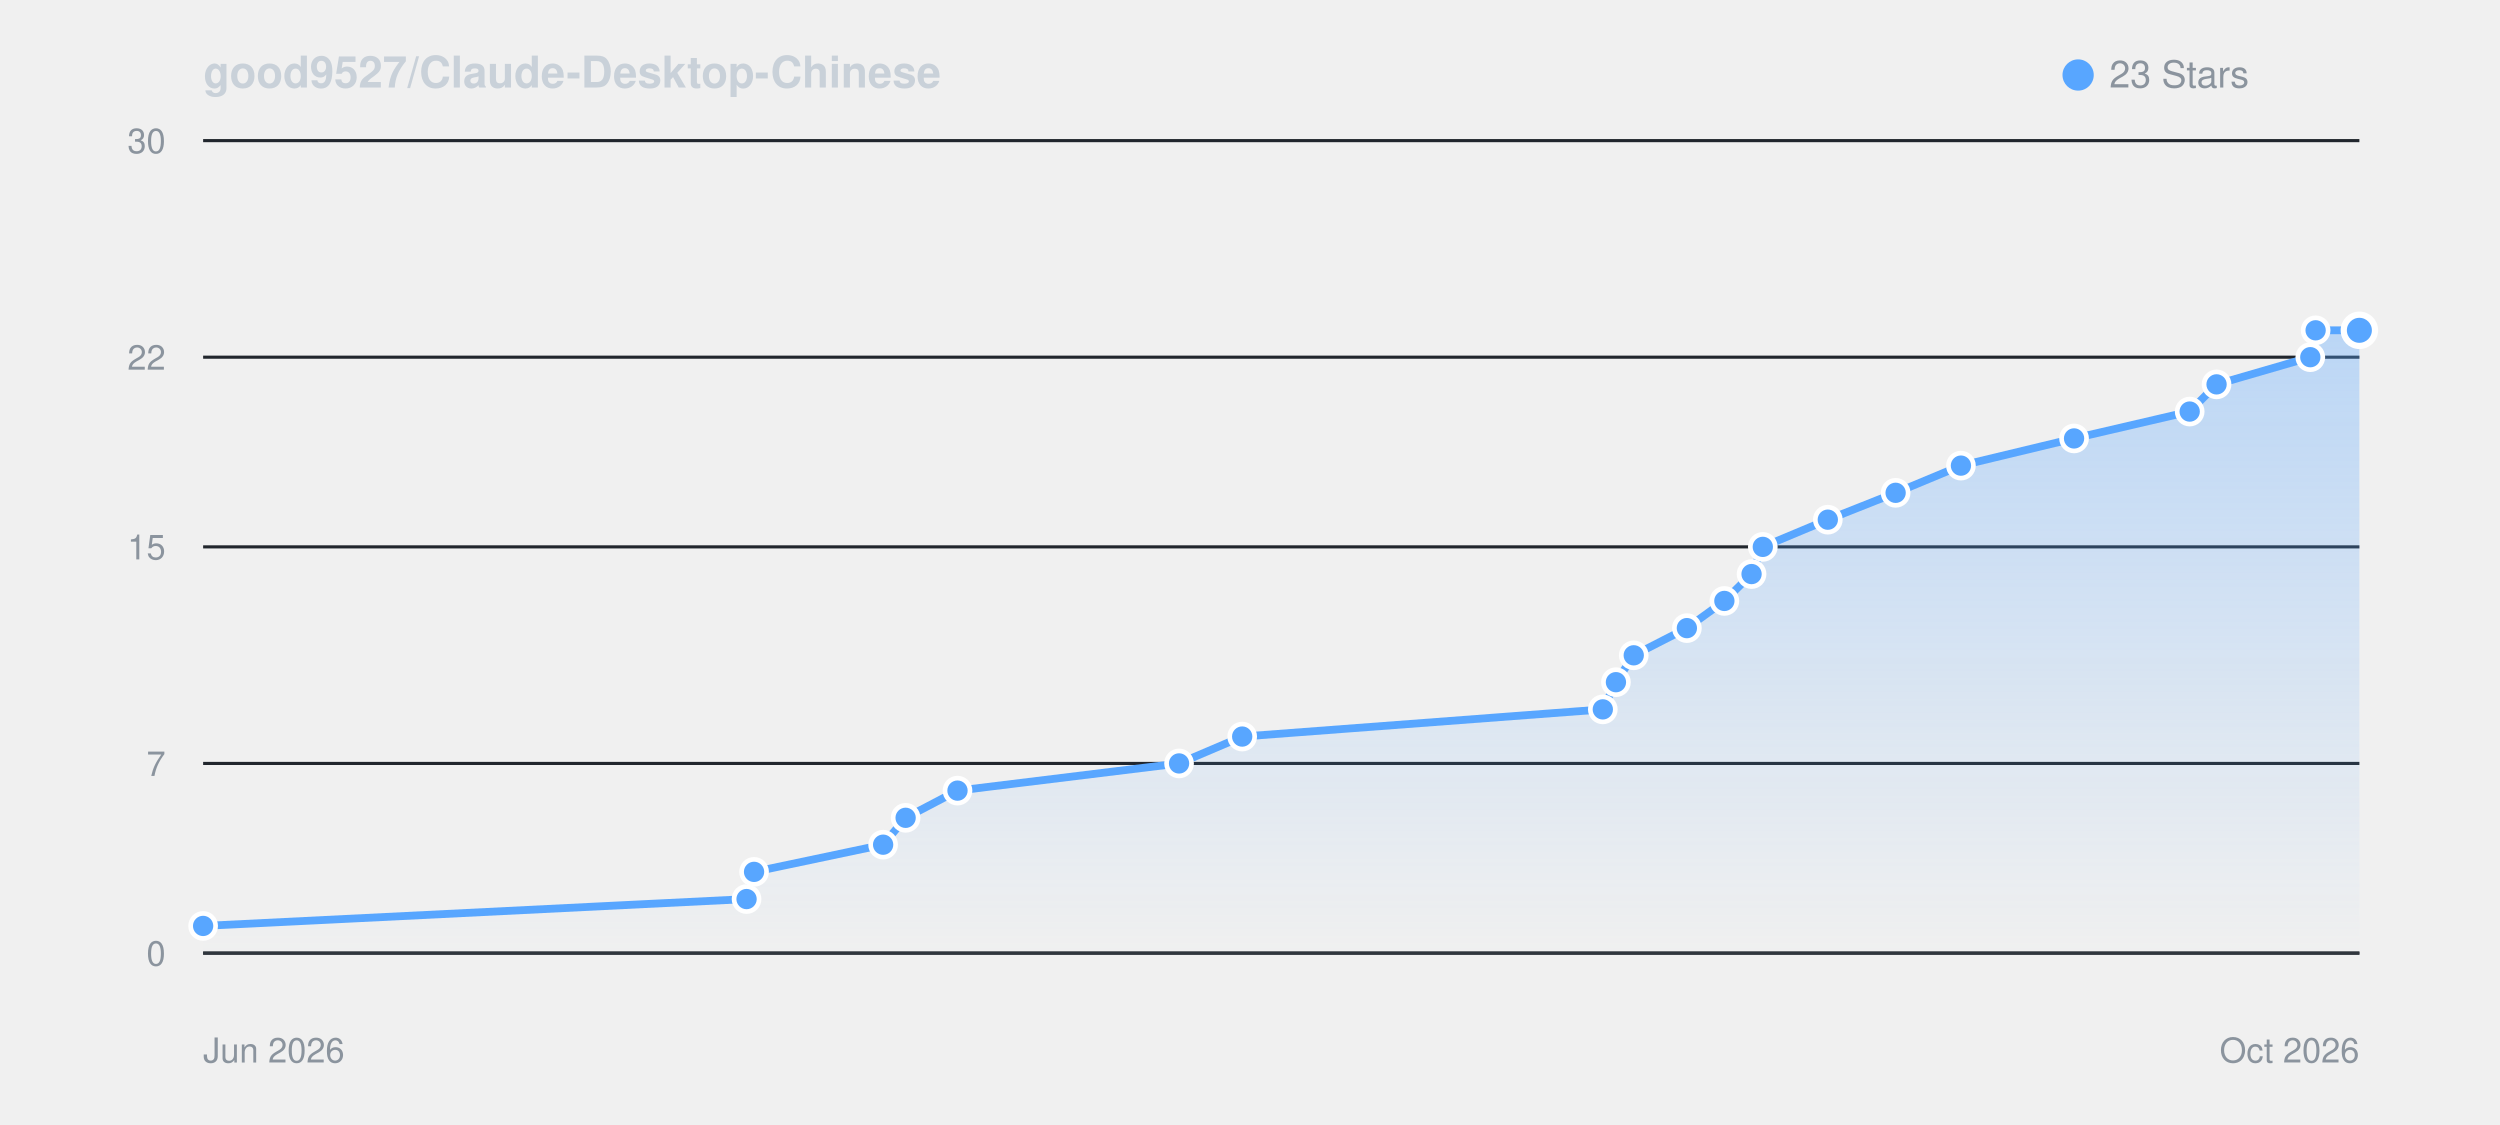
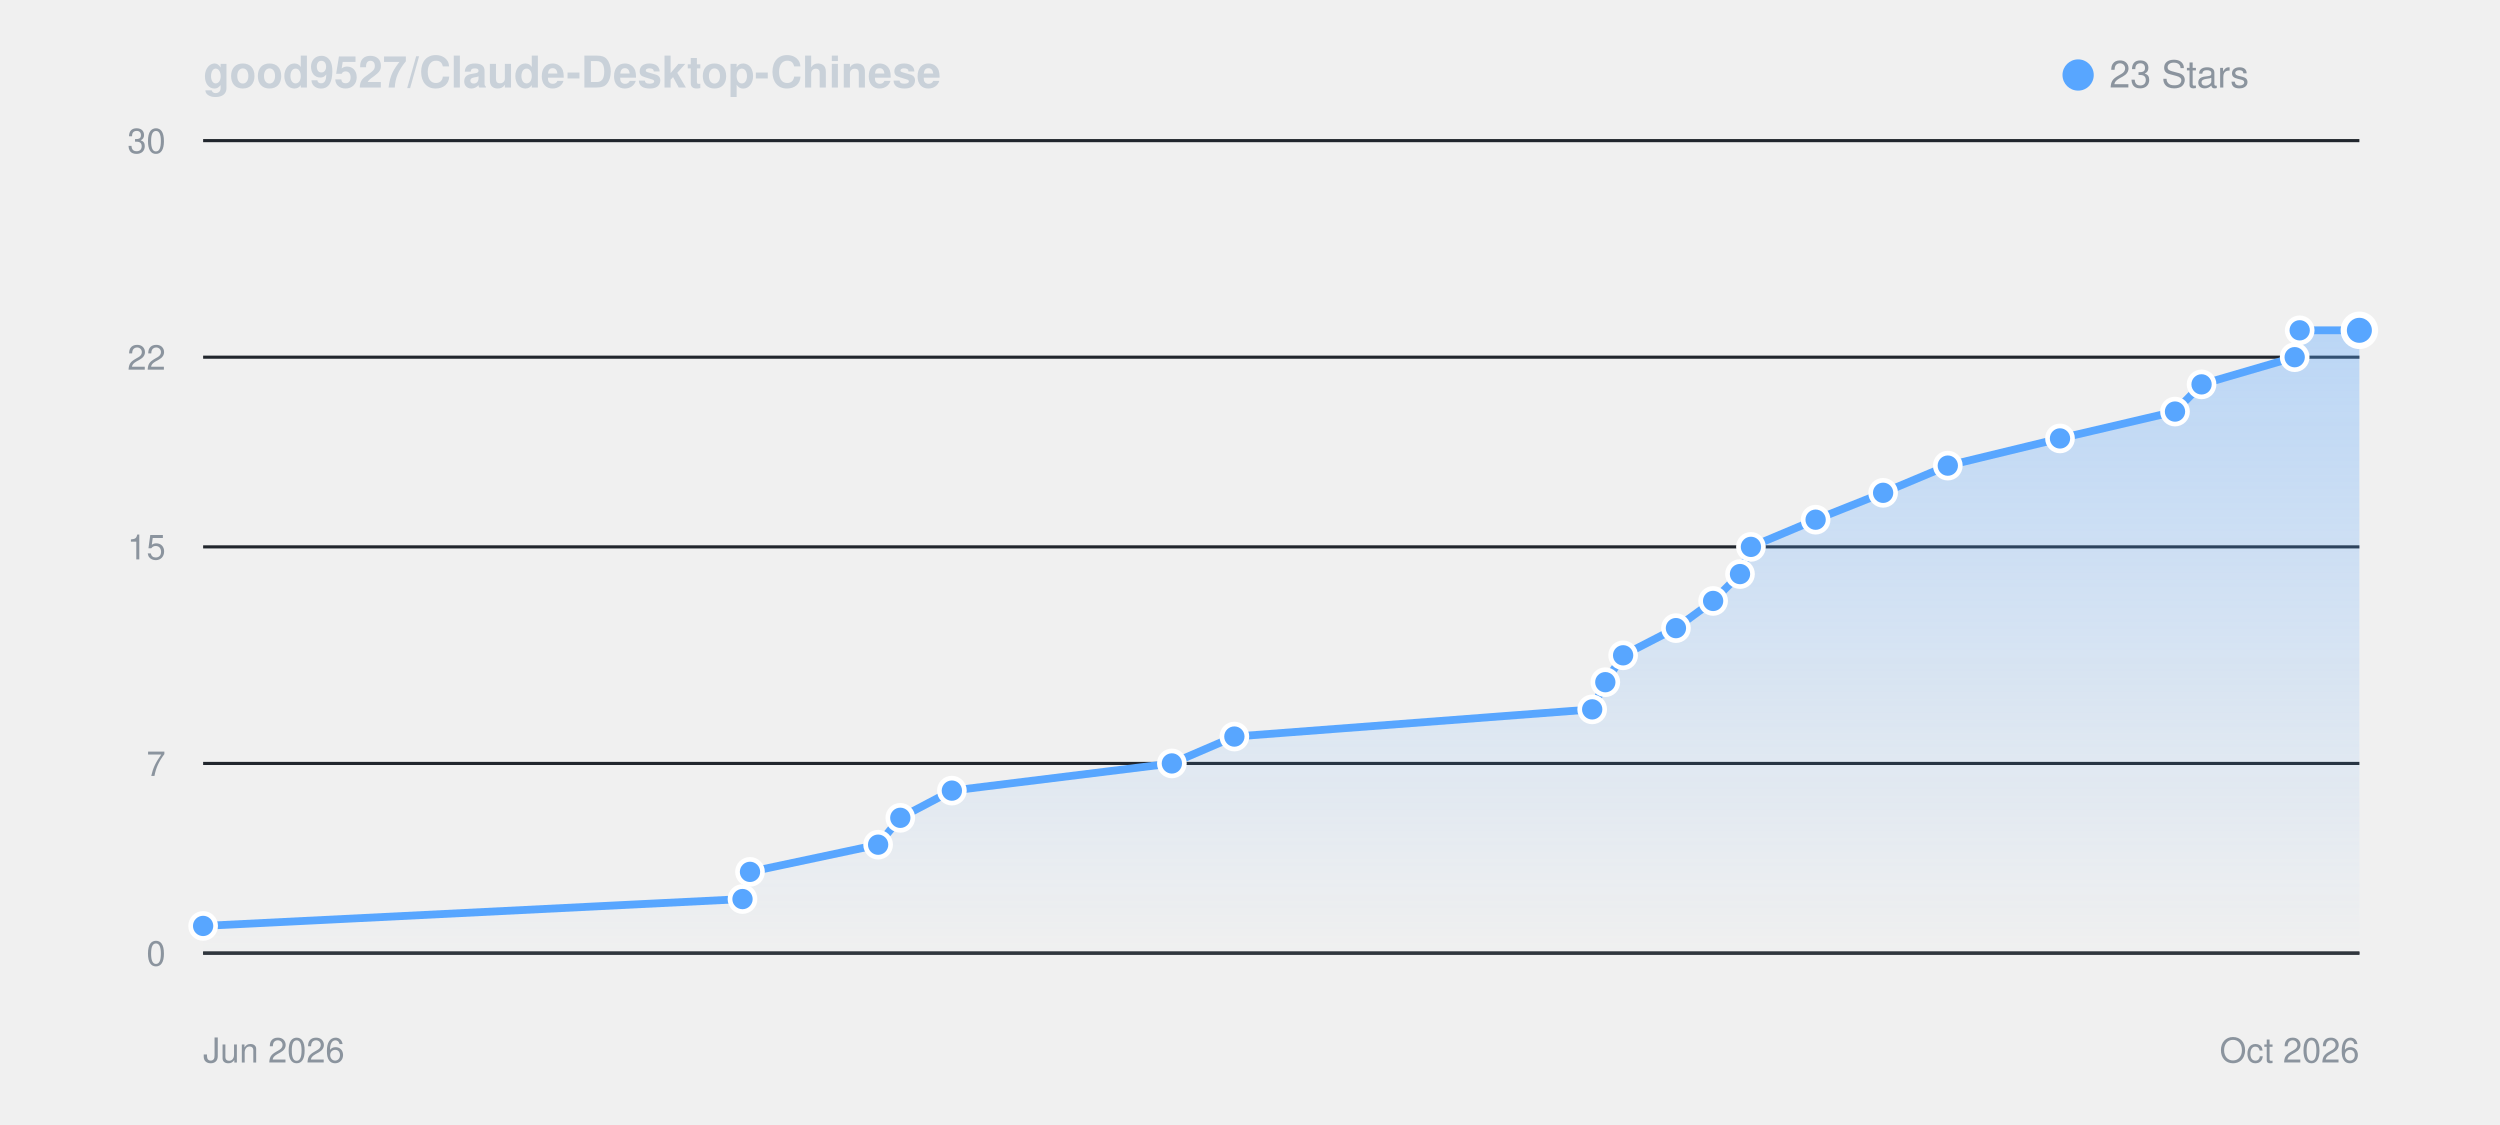
<svg xmlns="http://www.w3.org/2000/svg" viewBox="0 0 800 360" width="100%" height="auto" style="background: #0d1117; border-radius: 8px; border: 1px solid #30363d; font-family: -apple-system, BlinkMacSystemFont, Segoe UI, Helvetica, Arial, sans-serif;">
  <defs>
    <linearGradient id="starGrad_dark" x1="0%" y1="0%" x2="0%" y2="100%">
      <stop offset="0%" stop-color="rgba(88, 166, 255, 0.35)" />
      <stop offset="100%" stop-color="rgba(88, 166, 255, 0.0)" />
    </linearGradient>
  </defs>
  <text x="65" y="28" font-size="14" font-weight="600" fill="#c9d1d9">good9527/Claude-Desktop-Chinese</text>
  <circle cx="665" cy="24" r="5" fill="#58a6ff" />
  <text x="675" y="28" font-size="12" fill="#8b949e">23 Stars</text>
  <line x1="65" y1="305.0" x2="755" y2="305.0" stroke="#21262d" stroke-width="1" />
  <text x="53" y="309.0" font-size="11" fill="#8b949e" text-anchor="end">0</text>
  <line x1="65" y1="244.3" x2="755" y2="244.3" stroke="#21262d" stroke-width="1" />
  <text x="53" y="248.3" font-size="11" fill="#8b949e" text-anchor="end">7</text>
  <line x1="65" y1="175.0" x2="755" y2="175.0" stroke="#21262d" stroke-width="1" />
  <text x="53" y="179.0" font-size="11" fill="#8b949e" text-anchor="end">15</text>
  <line x1="65" y1="114.3" x2="755" y2="114.3" stroke="#21262d" stroke-width="1" />
  <text x="53" y="118.3" font-size="11" fill="#8b949e" text-anchor="end">22</text>
  <line x1="65" y1="45.0" x2="755" y2="45.0" stroke="#21262d" stroke-width="1" />
  <text x="53" y="49.0" font-size="11" fill="#8b949e" text-anchor="end">30</text>
  <line x1="65" y1="305" x2="755" y2="305" stroke="#30363d" stroke-width="1" />
  <text x="65" y="340" font-size="11" fill="#8b949e">Jun 2026</text>
  <text x="755" y="340" font-size="11" fill="#8b949e" text-anchor="end">Oct 2026</text>
-   <path d="M 65.0 296.3 L 238.9 287.7 L 241.3 279.0 L 282.6 270.3 L 289.8 261.7 L 306.4 253.0 L 377.3 244.3 L 397.5 235.7 L 512.9 227.0 L 517.1 218.3 L 522.8 209.7 L 539.8 201.0 L 551.8 192.3 L 560.5 183.7 L 564.1 175.0 L 584.9 166.3 L 606.6 157.7 L 627.5 149.0 L 663.7 140.3 L 700.7 131.7 L 709.3 123.0 L 739.3 114.3 L 741.0 105.7 L 755.0 105.7 L 755.0 305.0 L 65.0 305.0 Z" fill="url(#starGrad_dark)" />
-   <path d="M 65.0 296.3 L 238.9 287.7 L 241.3 279.0 L 282.6 270.3 L 289.8 261.7 L 306.4 253.0 L 377.3 244.3 L 397.5 235.7 L 512.9 227.0 L 517.1 218.3 L 522.8 209.7 L 539.8 201.0 L 551.8 192.3 L 560.5 183.7 L 564.1 175.0 L 584.9 166.3 L 606.6 157.7 L 627.5 149.0 L 663.7 140.3 L 700.7 131.7 L 709.3 123.0 L 739.3 114.3 L 741.0 105.7 L 755.0 105.7" fill="none" stroke="#58a6ff" stroke-width="2.5" stroke-linecap="round" stroke-linejoin="round" />
+   <path d="M 65.0 296.3 L 237.6 287.7 L 240.0 279.0 L 281.0 270.3 L 288.1 261.7 L 304.6 253.0 L 375.0 244.3 L 395.0 235.7 L 509.5 227.0 L 513.7 218.3 L 519.4 209.7 L 536.3 201.0 L 548.2 192.3 L 556.8 183.7 L 560.3 175.0 L 581.0 166.3 L 602.6 157.7 L 623.3 149.0 L 659.2 140.3 L 696.0 131.7 L 704.5 123.0 L 734.3 114.3 L 735.9 105.7 L 755.0 105.7 L 755.0 305.0 L 65.0 305.0 Z" fill="url(#starGrad_dark)" />
+   <path d="M 65.0 296.3 L 237.6 287.7 L 240.0 279.0 L 281.0 270.3 L 288.1 261.7 L 304.6 253.0 L 375.0 244.3 L 395.0 235.7 L 509.5 227.0 L 513.7 218.3 L 519.4 209.7 L 536.3 201.0 L 548.2 192.3 L 556.8 183.7 L 560.3 175.0 L 581.0 166.3 L 602.6 157.7 L 623.3 149.0 L 659.2 140.3 L 696.0 131.7 L 704.5 123.0 L 734.3 114.3 L 735.9 105.7 L 755.0 105.7" fill="none" stroke="#58a6ff" stroke-width="2.5" stroke-linecap="round" stroke-linejoin="round" />
  <circle cx="65.0" cy="296.3" r="4" fill="#58a6ff" stroke="#fff" stroke-width="1.5" />
-   <circle cx="238.9" cy="287.7" r="4" fill="#58a6ff" stroke="#fff" stroke-width="1.5" />
-   <circle cx="241.3" cy="279.0" r="4" fill="#58a6ff" stroke="#fff" stroke-width="1.5" />
-   <circle cx="282.6" cy="270.3" r="4" fill="#58a6ff" stroke="#fff" stroke-width="1.5" />
-   <circle cx="289.8" cy="261.7" r="4" fill="#58a6ff" stroke="#fff" stroke-width="1.5" />
-   <circle cx="306.4" cy="253.0" r="4" fill="#58a6ff" stroke="#fff" stroke-width="1.5" />
-   <circle cx="377.3" cy="244.3" r="4" fill="#58a6ff" stroke="#fff" stroke-width="1.5" />
-   <circle cx="397.5" cy="235.7" r="4" fill="#58a6ff" stroke="#fff" stroke-width="1.5" />
-   <circle cx="512.9" cy="227.0" r="4" fill="#58a6ff" stroke="#fff" stroke-width="1.5" />
-   <circle cx="517.1" cy="218.3" r="4" fill="#58a6ff" stroke="#fff" stroke-width="1.5" />
-   <circle cx="522.8" cy="209.7" r="4" fill="#58a6ff" stroke="#fff" stroke-width="1.5" />
-   <circle cx="539.8" cy="201.0" r="4" fill="#58a6ff" stroke="#fff" stroke-width="1.5" />
-   <circle cx="551.8" cy="192.3" r="4" fill="#58a6ff" stroke="#fff" stroke-width="1.5" />
-   <circle cx="560.5" cy="183.7" r="4" fill="#58a6ff" stroke="#fff" stroke-width="1.5" />
-   <circle cx="564.1" cy="175.0" r="4" fill="#58a6ff" stroke="#fff" stroke-width="1.5" />
-   <circle cx="584.9" cy="166.3" r="4" fill="#58a6ff" stroke="#fff" stroke-width="1.5" />
-   <circle cx="606.6" cy="157.7" r="4" fill="#58a6ff" stroke="#fff" stroke-width="1.5" />
-   <circle cx="627.5" cy="149.0" r="4" fill="#58a6ff" stroke="#fff" stroke-width="1.5" />
-   <circle cx="663.7" cy="140.3" r="4" fill="#58a6ff" stroke="#fff" stroke-width="1.5" />
-   <circle cx="700.7" cy="131.7" r="4" fill="#58a6ff" stroke="#fff" stroke-width="1.5" />
-   <circle cx="709.3" cy="123.0" r="4" fill="#58a6ff" stroke="#fff" stroke-width="1.5" />
-   <circle cx="739.3" cy="114.3" r="4" fill="#58a6ff" stroke="#fff" stroke-width="1.5" />
-   <circle cx="741.0" cy="105.7" r="4" fill="#58a6ff" stroke="#fff" stroke-width="1.5" />
+   <circle cx="237.6" cy="287.7" r="4" fill="#58a6ff" stroke="#fff" stroke-width="1.5" />
+   <circle cx="240.0" cy="279.0" r="4" fill="#58a6ff" stroke="#fff" stroke-width="1.5" />
+   <circle cx="281.0" cy="270.3" r="4" fill="#58a6ff" stroke="#fff" stroke-width="1.5" />
+   <circle cx="288.1" cy="261.7" r="4" fill="#58a6ff" stroke="#fff" stroke-width="1.5" />
+   <circle cx="304.6" cy="253.0" r="4" fill="#58a6ff" stroke="#fff" stroke-width="1.5" />
+   <circle cx="375.0" cy="244.3" r="4" fill="#58a6ff" stroke="#fff" stroke-width="1.5" />
+   <circle cx="395.0" cy="235.7" r="4" fill="#58a6ff" stroke="#fff" stroke-width="1.5" />
+   <circle cx="509.5" cy="227.0" r="4" fill="#58a6ff" stroke="#fff" stroke-width="1.5" />
+   <circle cx="513.7" cy="218.3" r="4" fill="#58a6ff" stroke="#fff" stroke-width="1.5" />
+   <circle cx="519.4" cy="209.7" r="4" fill="#58a6ff" stroke="#fff" stroke-width="1.5" />
+   <circle cx="536.3" cy="201.0" r="4" fill="#58a6ff" stroke="#fff" stroke-width="1.5" />
+   <circle cx="548.2" cy="192.3" r="4" fill="#58a6ff" stroke="#fff" stroke-width="1.5" />
+   <circle cx="556.8" cy="183.7" r="4" fill="#58a6ff" stroke="#fff" stroke-width="1.5" />
+   <circle cx="560.3" cy="175.0" r="4" fill="#58a6ff" stroke="#fff" stroke-width="1.5" />
+   <circle cx="581.0" cy="166.3" r="4" fill="#58a6ff" stroke="#fff" stroke-width="1.5" />
+   <circle cx="602.6" cy="157.7" r="4" fill="#58a6ff" stroke="#fff" stroke-width="1.5" />
+   <circle cx="623.3" cy="149.0" r="4" fill="#58a6ff" stroke="#fff" stroke-width="1.5" />
+   <circle cx="659.2" cy="140.3" r="4" fill="#58a6ff" stroke="#fff" stroke-width="1.5" />
+   <circle cx="696.0" cy="131.7" r="4" fill="#58a6ff" stroke="#fff" stroke-width="1.5" />
+   <circle cx="704.5" cy="123.0" r="4" fill="#58a6ff" stroke="#fff" stroke-width="1.5" />
+   <circle cx="734.3" cy="114.3" r="4" fill="#58a6ff" stroke="#fff" stroke-width="1.5" />
+   <circle cx="735.9" cy="105.7" r="4" fill="#58a6ff" stroke="#fff" stroke-width="1.5" />
  <circle cx="755.0" cy="105.7" r="5" fill="#58a6ff" stroke="#fff" stroke-width="2" />
</svg>
